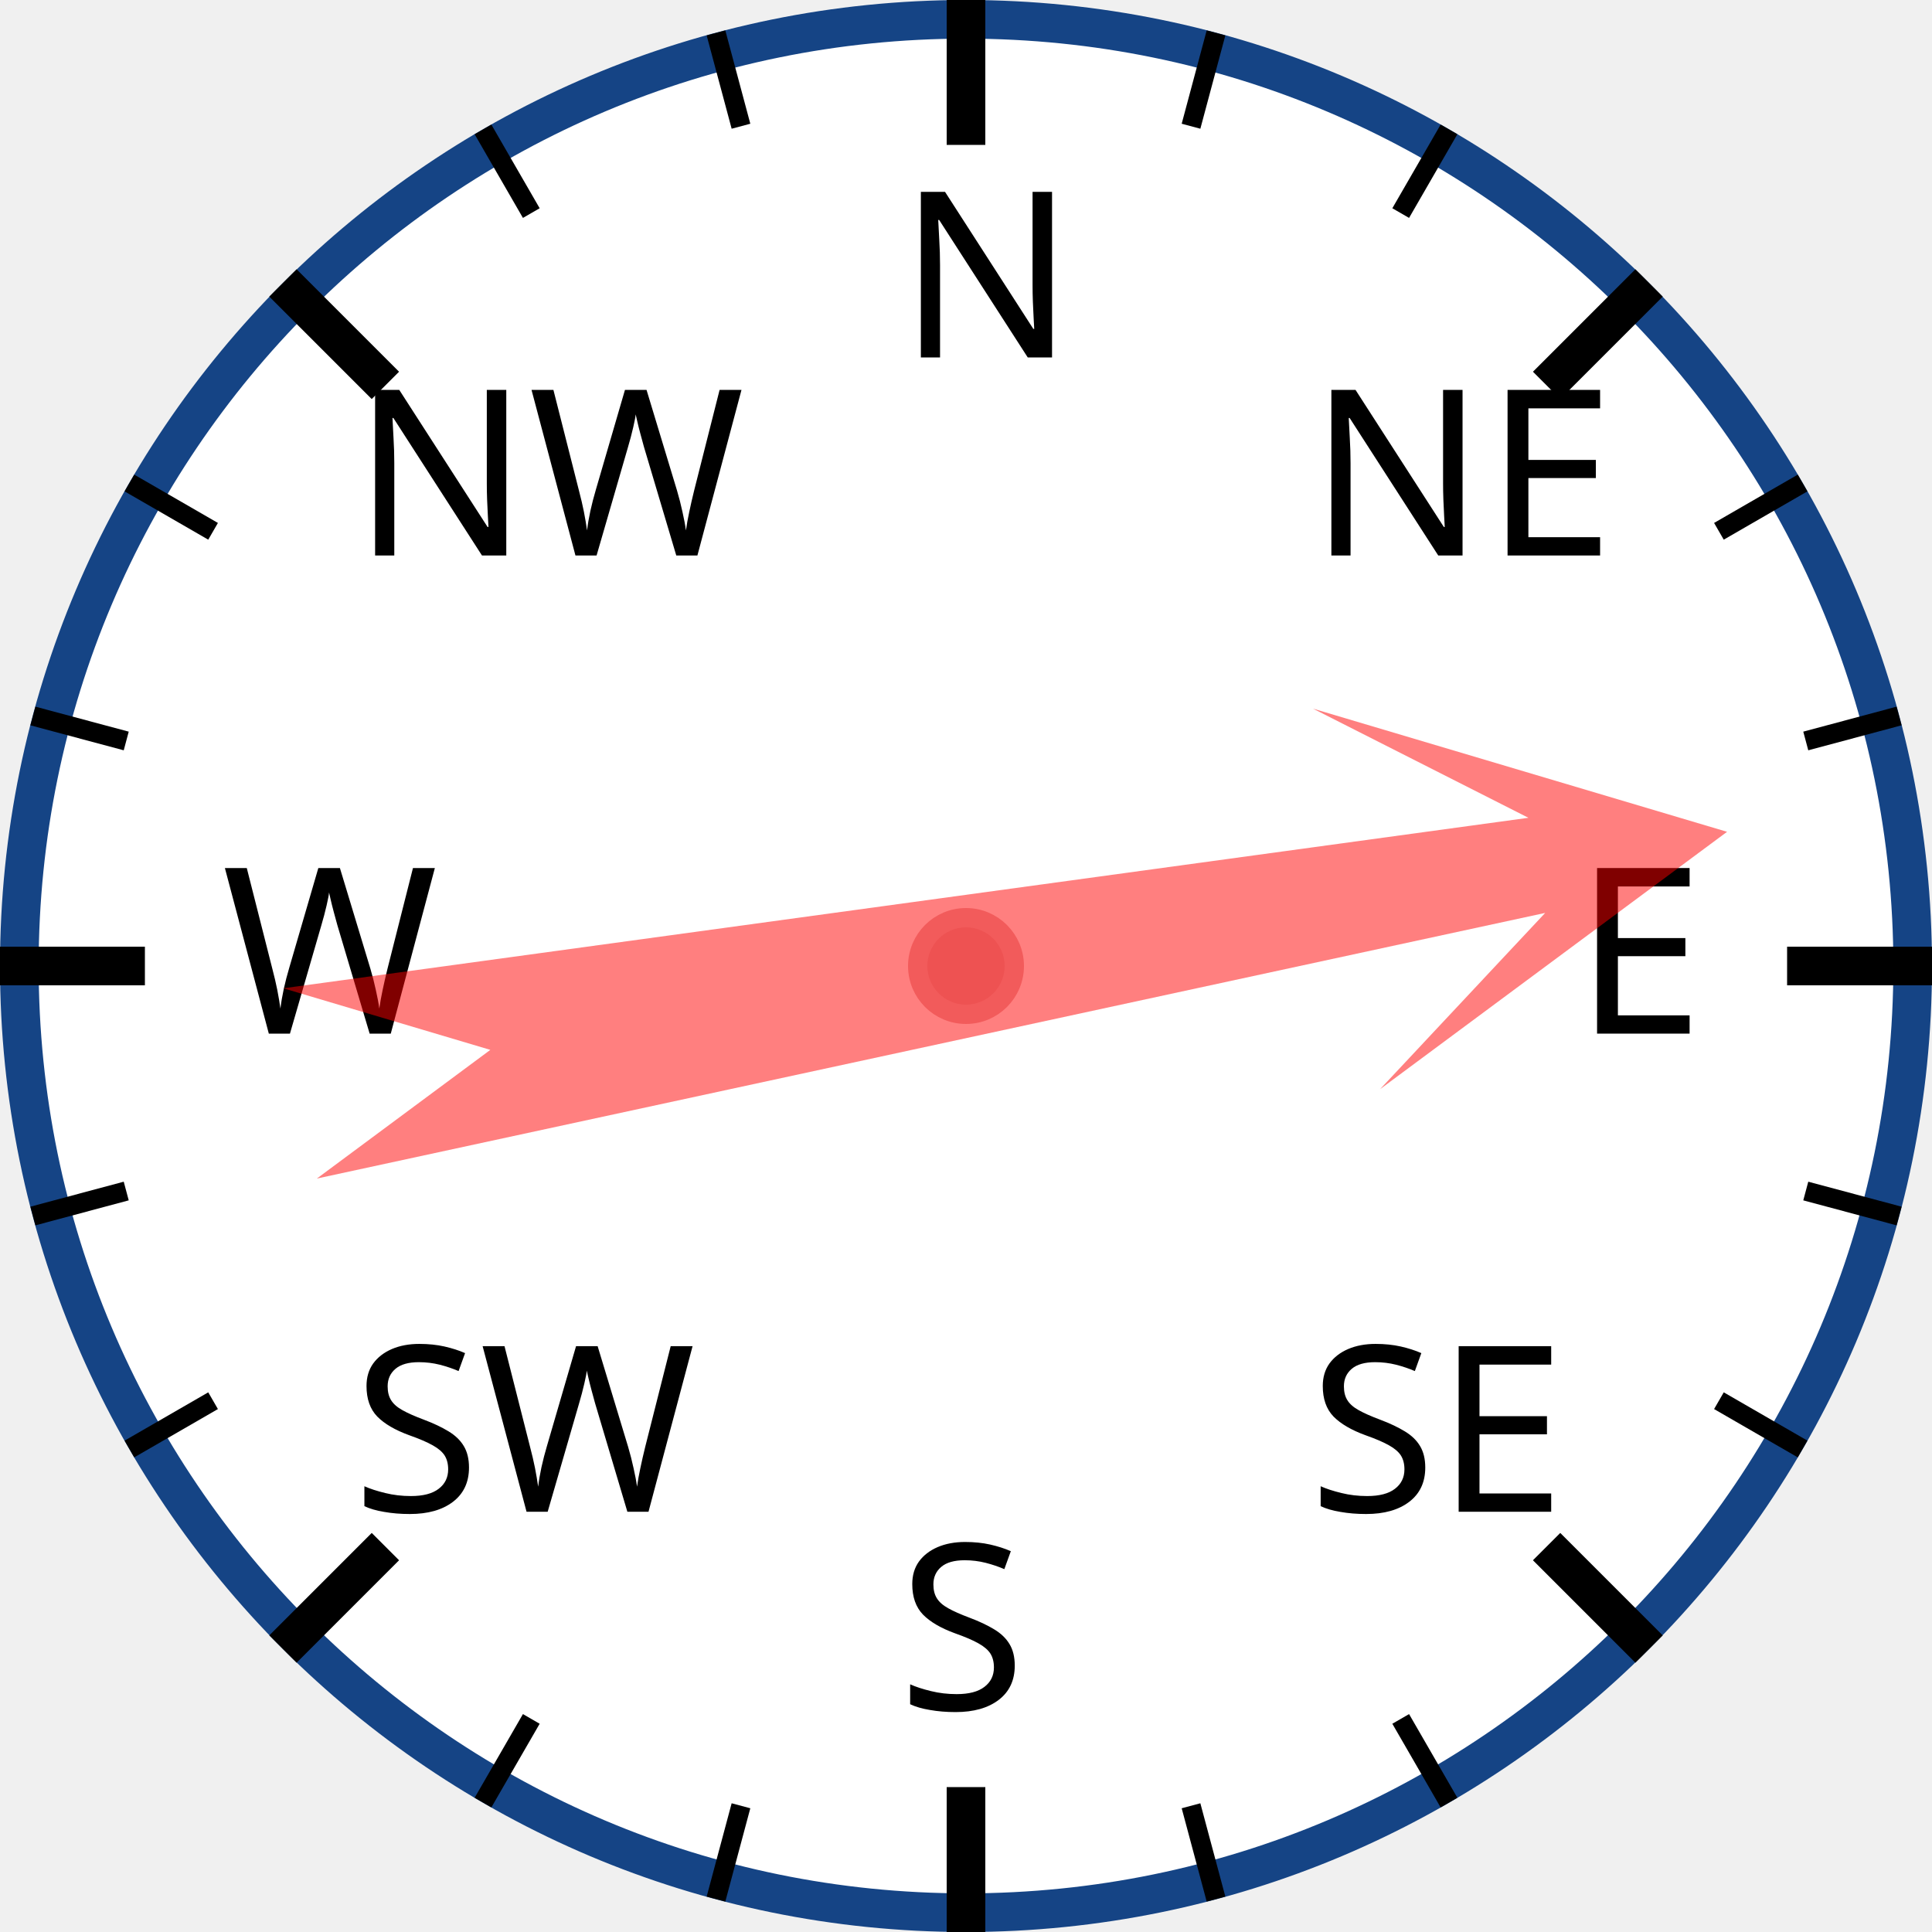
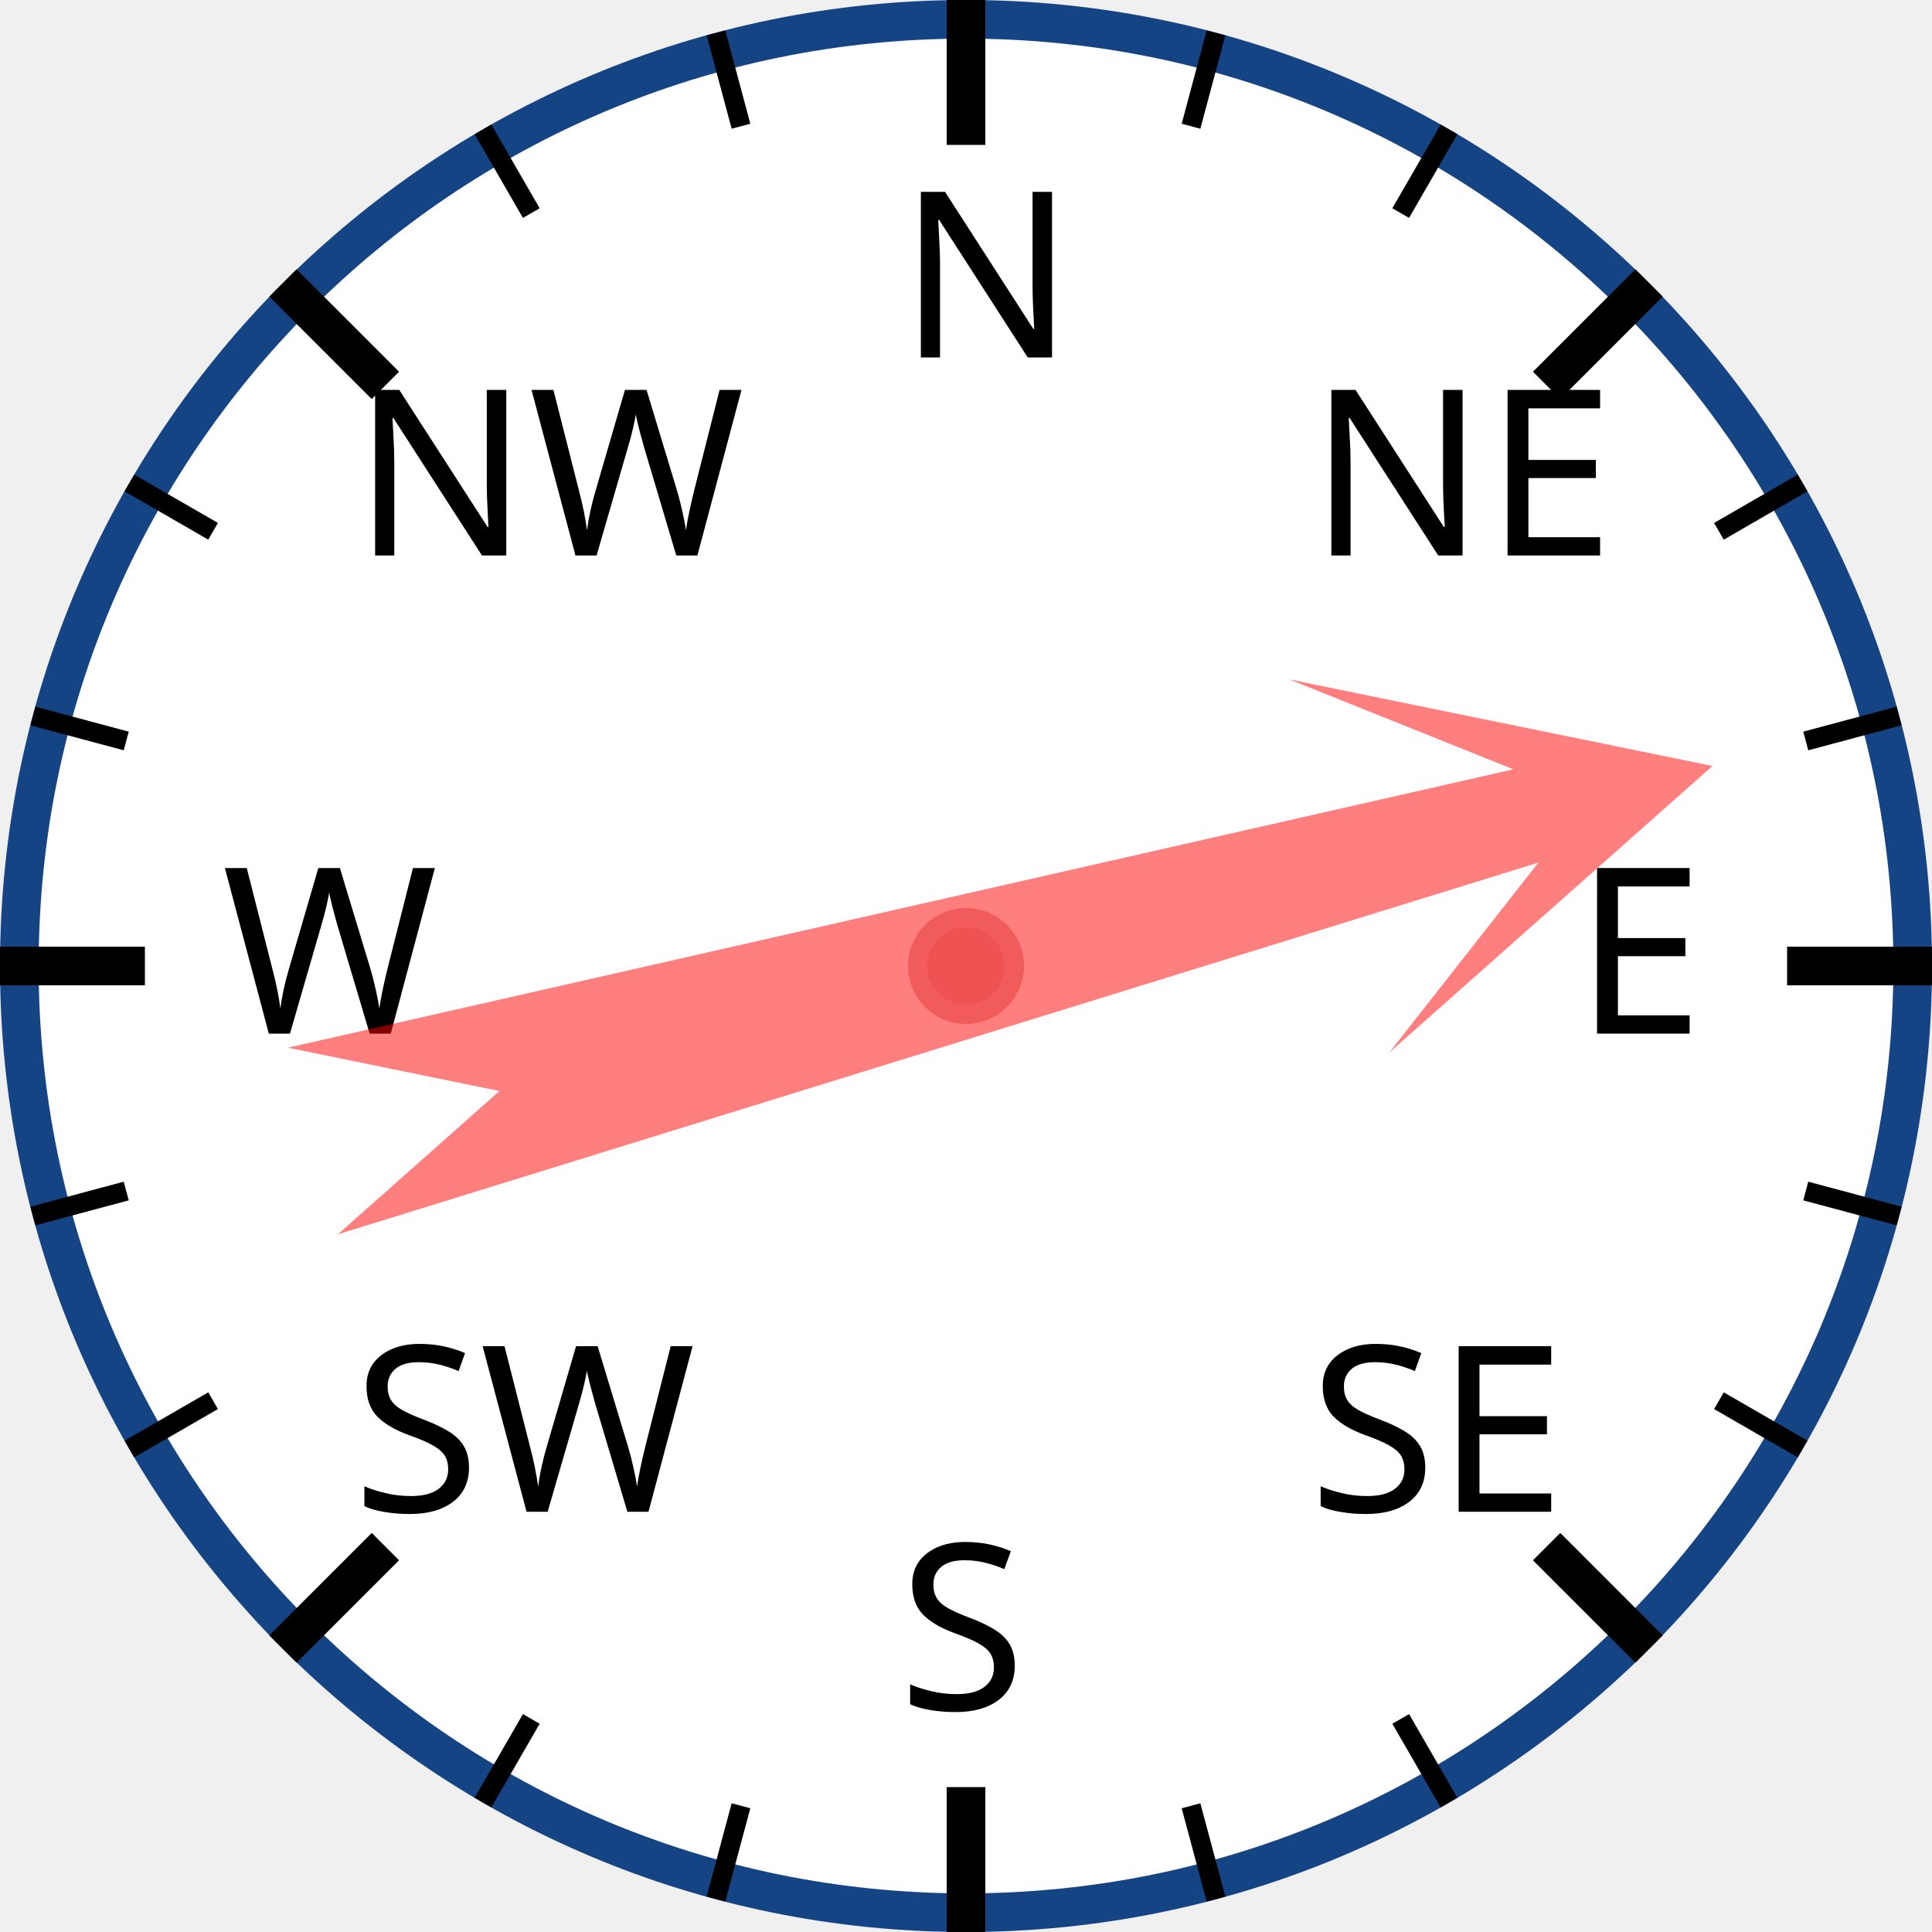
<svg xmlns="http://www.w3.org/2000/svg" width="120px" height="120px" viewBox="0 0 200 200">
  <circle cx="100" cy="100" r="98" style="fill: white; stroke: #154485; stroke-width: 4;" />
  <text x="93.0" y="37.0" style="font-family: sans-serif; font-size: 18pt;">N</text>
  <line x1="100.0" y1="0.0" x2="100.0" y2="15.0" style="stroke: black; stroke-width: 4;" />
  <line x1="74.118" y1="3.407" x2="76.706" y2="13.067" style="stroke: black; stroke-width: 2;" />
  <line x1="50" y1="13.397" x2="55" y2="22.058" style="stroke: black; stroke-width: 2;" />
  <text x="36.503" y="57.503" style="font-family: sans-serif; font-size: 18pt;">NW</text>
  <line x1="29.289" y1="29.289" x2="39.896" y2="39.896" style="stroke: black; stroke-width: 4;" />
  <line x1="13.397" y1="50" x2="22.058" y2="55" style="stroke: black; stroke-width: 2;" />
  <line x1="3.407" y1="74.118" x2="13.067" y2="76.706" style="stroke: black; stroke-width: 2;" />
  <text x="23.0" y="107.0" style="font-family: sans-serif; font-size: 18pt;">W</text>
  <line x1="0.0" y1="100.0" x2="15.0" y2="100.0" style="stroke: black; stroke-width: 4;" />
  <line x1="3.407" y1="125.882" x2="13.067" y2="123.294" style="stroke: black; stroke-width: 2;" />
  <line x1="13.397" y1="150" x2="22.058" y2="145" style="stroke: black; stroke-width: 2;" />
  <text x="36.503" y="156.497" style="font-family: sans-serif; font-size: 18pt;">SW</text>
  <line x1="29.289" y1="170.711" x2="39.896" y2="160.104" style="stroke: black; stroke-width: 4;" />
  <line x1="50" y1="186.603" x2="55" y2="177.942" style="stroke: black; stroke-width: 2;" />
  <line x1="74.118" y1="196.593" x2="76.706" y2="186.933" style="stroke: black; stroke-width: 2;" />
  <text x="93" y="177.0" style="font-family: sans-serif; font-size: 18pt;">S</text>
  <line x1="100" y1="200.0" x2="100" y2="185.0" style="stroke: black; stroke-width: 4;" />
  <line x1="125.882" y1="196.593" x2="123.294" y2="186.933" style="stroke: black; stroke-width: 2;" />
  <line x1="150.0" y1="186.603" x2="145.0" y2="177.942" style="stroke: black; stroke-width: 2;" />
  <text x="135.497" y="156.497" style="font-family: sans-serif; font-size: 18pt;">SE</text>
  <line x1="170.711" y1="170.711" x2="160.104" y2="160.104" style="stroke: black; stroke-width: 4;" />
  <line x1="186.603" y1="150" x2="177.942" y2="145" style="stroke: black; stroke-width: 2;" />
  <line x1="196.593" y1="125.882" x2="186.933" y2="123.294" style="stroke: black; stroke-width: 2;" />
  <text x="163.0" y="107" style="font-family: sans-serif; font-size: 18pt;">E</text>
  <line x1="200.0" y1="100" x2="185.0" y2="100" style="stroke: black; stroke-width: 4;" />
  <line x1="196.593" y1="74.118" x2="186.933" y2="76.706" style="stroke: black; stroke-width: 2;" />
  <line x1="186.603" y1="50" x2="177.942" y2="55" style="stroke: black; stroke-width: 2;" />
  <text x="135.497" y="57.503" style="font-family: sans-serif; font-size: 18pt;">NE</text>
  <line x1="170.711" y1="29.289" x2="160.104" y2="39.896" style="stroke: black; stroke-width: 4;" />
  <line x1="150" y1="13.397" x2="145" y2="22.058" style="stroke: black; stroke-width: 2;" />
  <line x1="125.882" y1="3.407" x2="123.294" y2="13.067" style="stroke: black; stroke-width: 2;" />
-   <polygon points="100 20 120 60 105 40 110 170 100 150 90 170 95 40 80 60" style="fill: red; fill-opacity: 0.5;" transform="rotate(80,100,100)" />
+   <polygon points="100 20 120 60 105 40 110 170 100 150 90 170 95 40 80 60" style="fill: red; fill-opacity: 0.5;" transform="rotate(75,100,100)" />
  <circle cx="100" cy="100" r="5" style="fill: #EE5252; stroke: #F25B5B; stroke-width: 2;" />
</svg>
